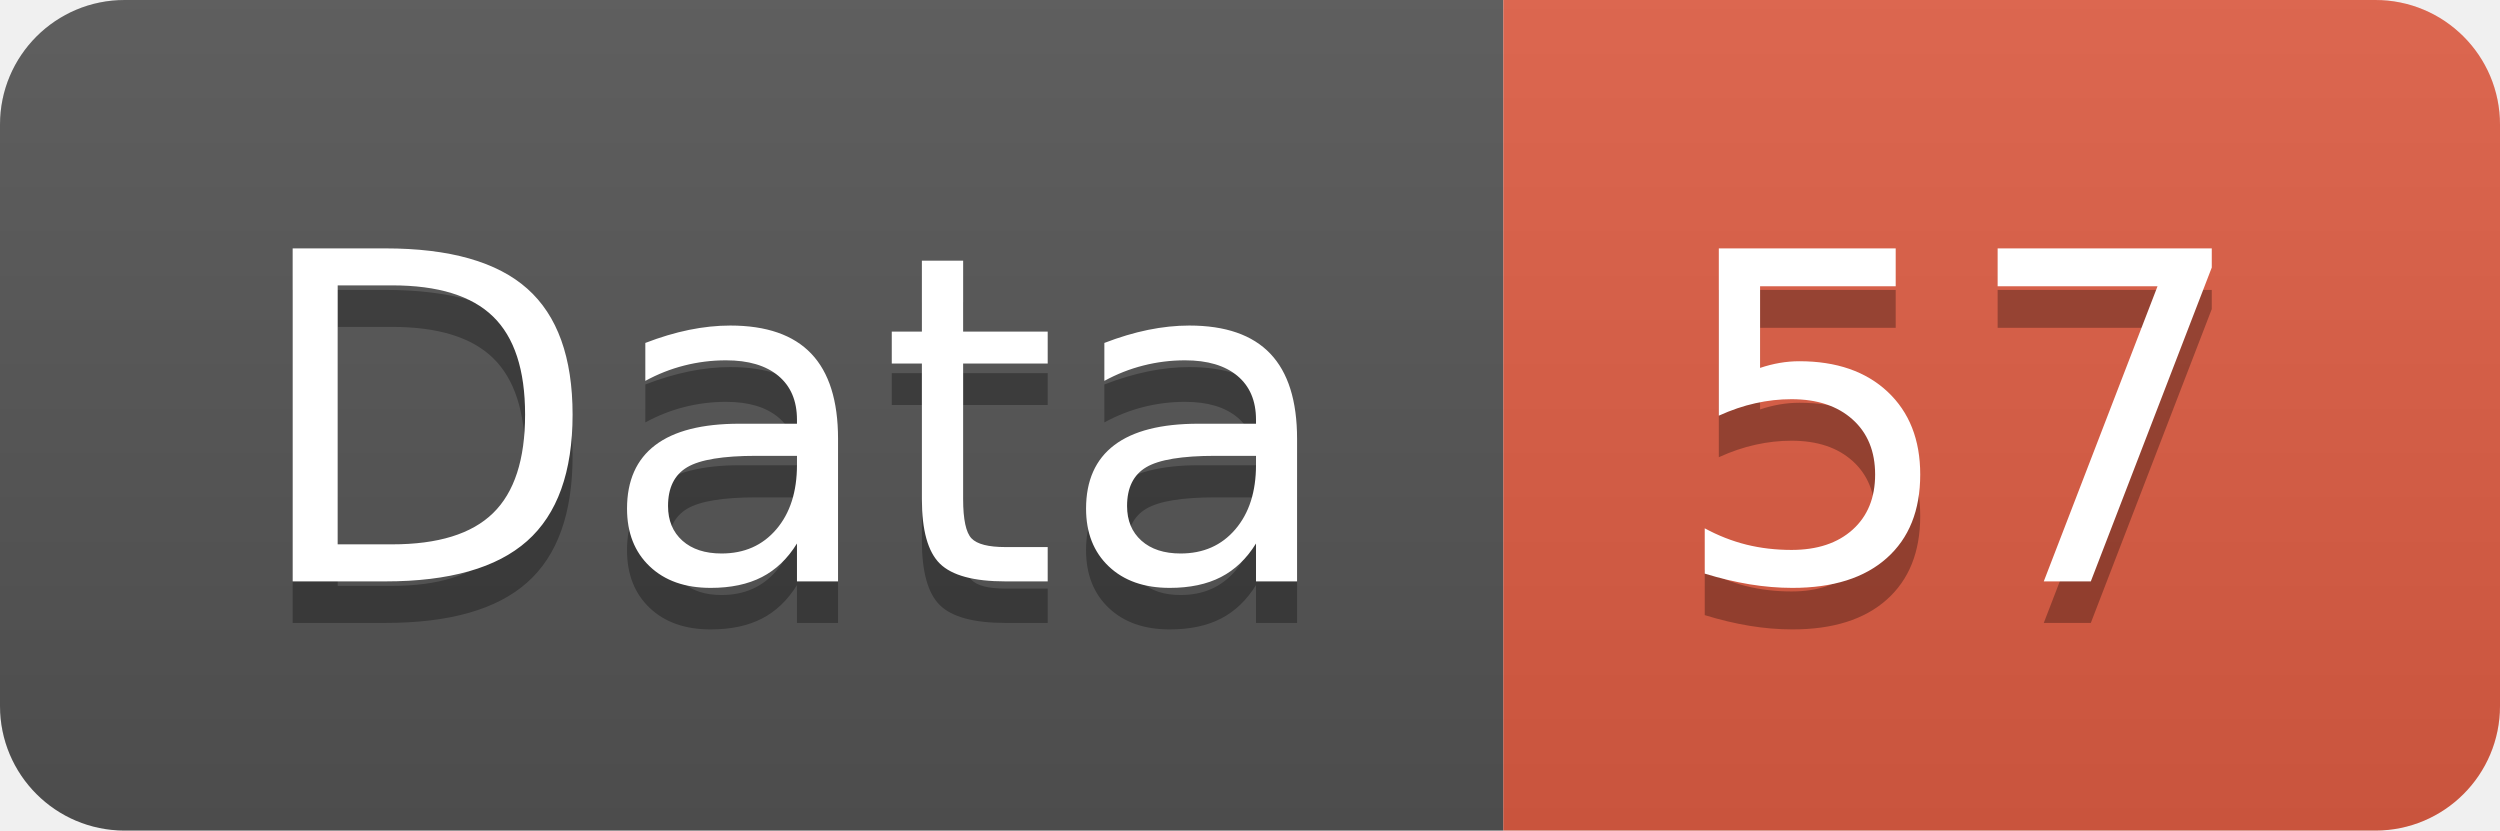
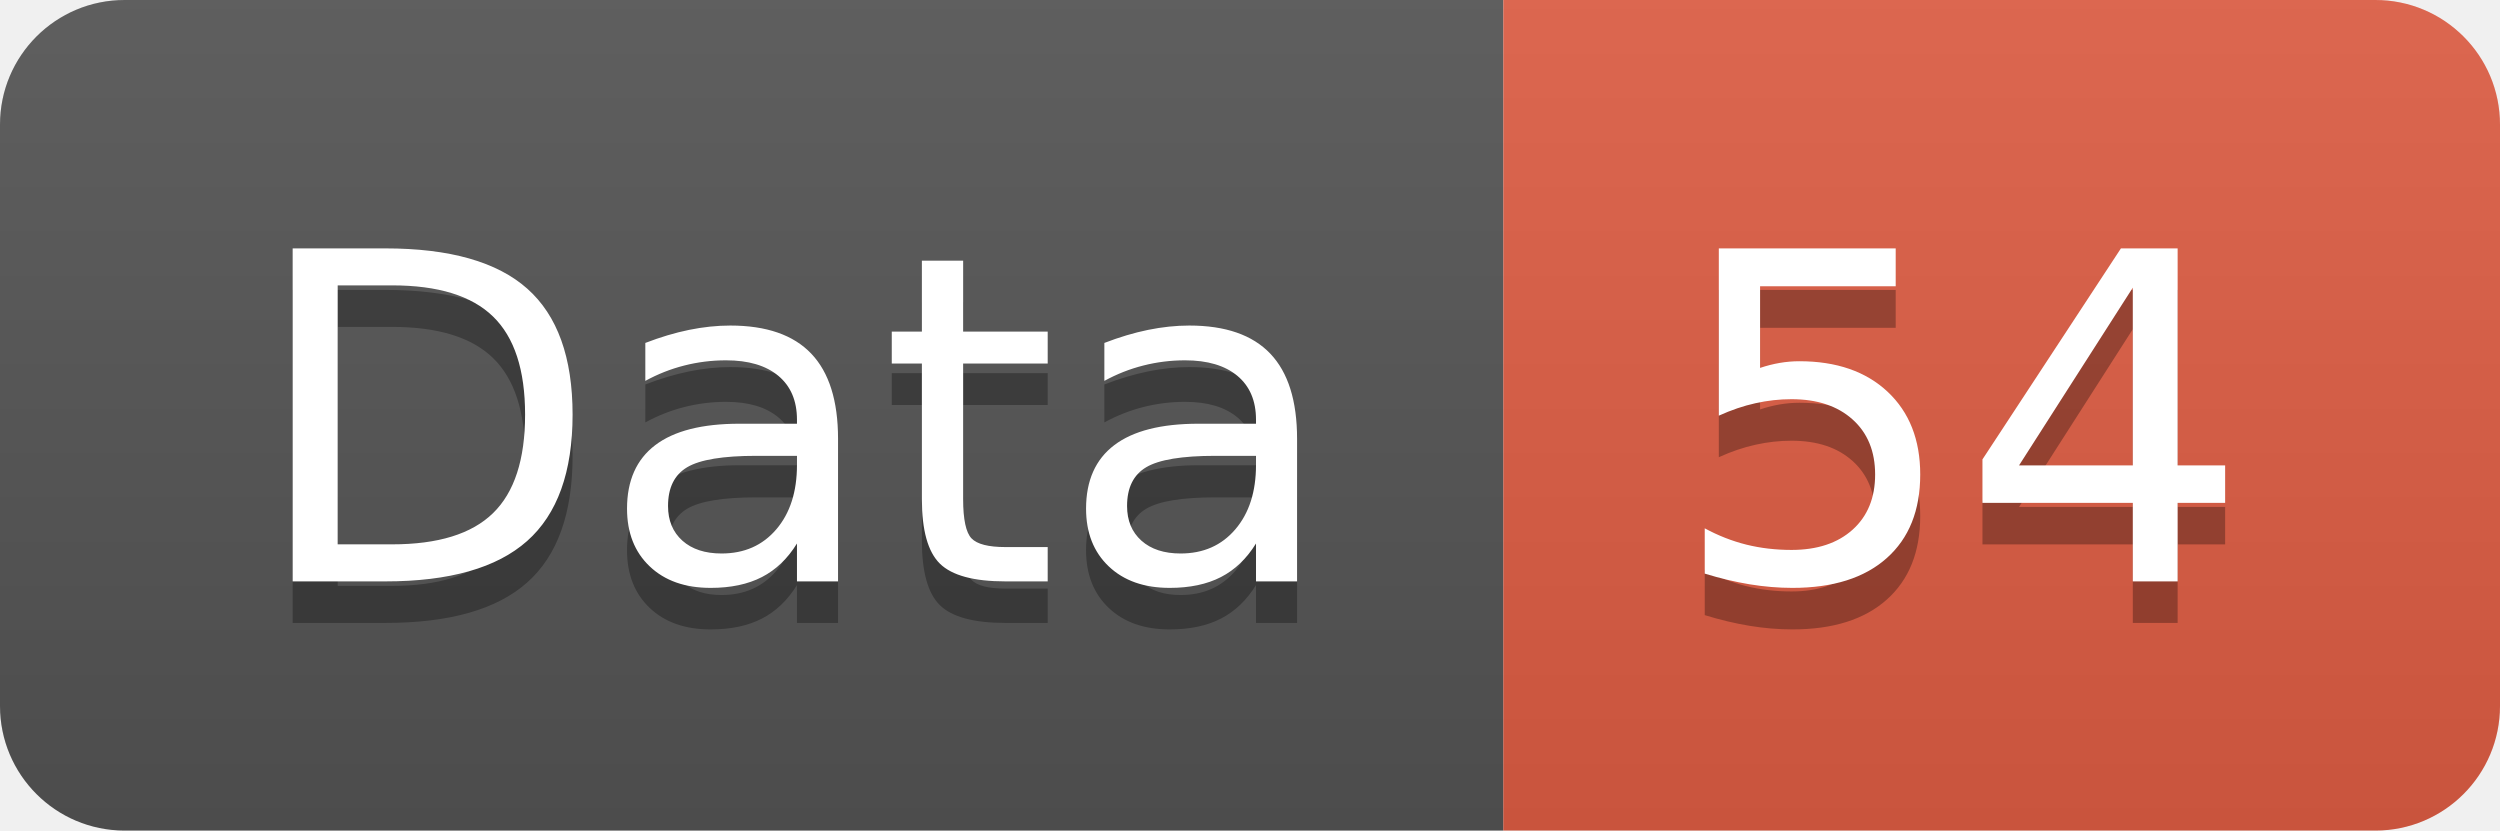
<svg xmlns="http://www.w3.org/2000/svg" width="60.2" height="20">
  <linearGradient id="smooth" x2="0" y2="100%">
    <stop offset="0" stop-color="#bbb" stop-opacity=".1" />
    <stop offset="1" stop-opacity=".1" />
  </linearGradient>
  <clipPath id="round">
    <rect width="60.2" height="20" rx="3" fill="#fff" />
  </clipPath>
  <g clip-path="url(#round)">
    <rect width="36.2" height="20" fill="#555" />
    <rect x="36.2" width="24.0" height="20" fill="#e05d44" />
    <rect width="60.2" height="20" fill="url(#smooth)" />
  </g>
  <g fill="#fff" text-anchor="middle" font-family="DejaVu Sans,Verdana,Geneva,sans-serif" font-size="110">
    <text x="191.0" y="150" fill="#010101" fill-opacity=".3" transform="scale(0.1)" textLength="262.0" lengthAdjust="spacing">Data</text>
    <text x="191.0" y="140" transform="scale(0.1)" textLength="262.0" lengthAdjust="spacing">Data</text>
-     <text x="472.0" y="150" fill="#010101" fill-opacity=".3" transform="scale(0.1)" textLength="140.0" lengthAdjust="spacing">57</text>
-     <text x="472.0" y="140" transform="scale(0.1)" textLength="140.0" lengthAdjust="spacing">57</text>
+     <text x="472.0" y="150" fill="#010101" fill-opacity=".3" transform="scale(0.1)" textLength="140.0" lengthAdjust="spacing">54</text>
+     <text x="472.0" y="140" transform="scale(0.1)" textLength="140.0" lengthAdjust="spacing">54</text>
  </g>
</svg>
